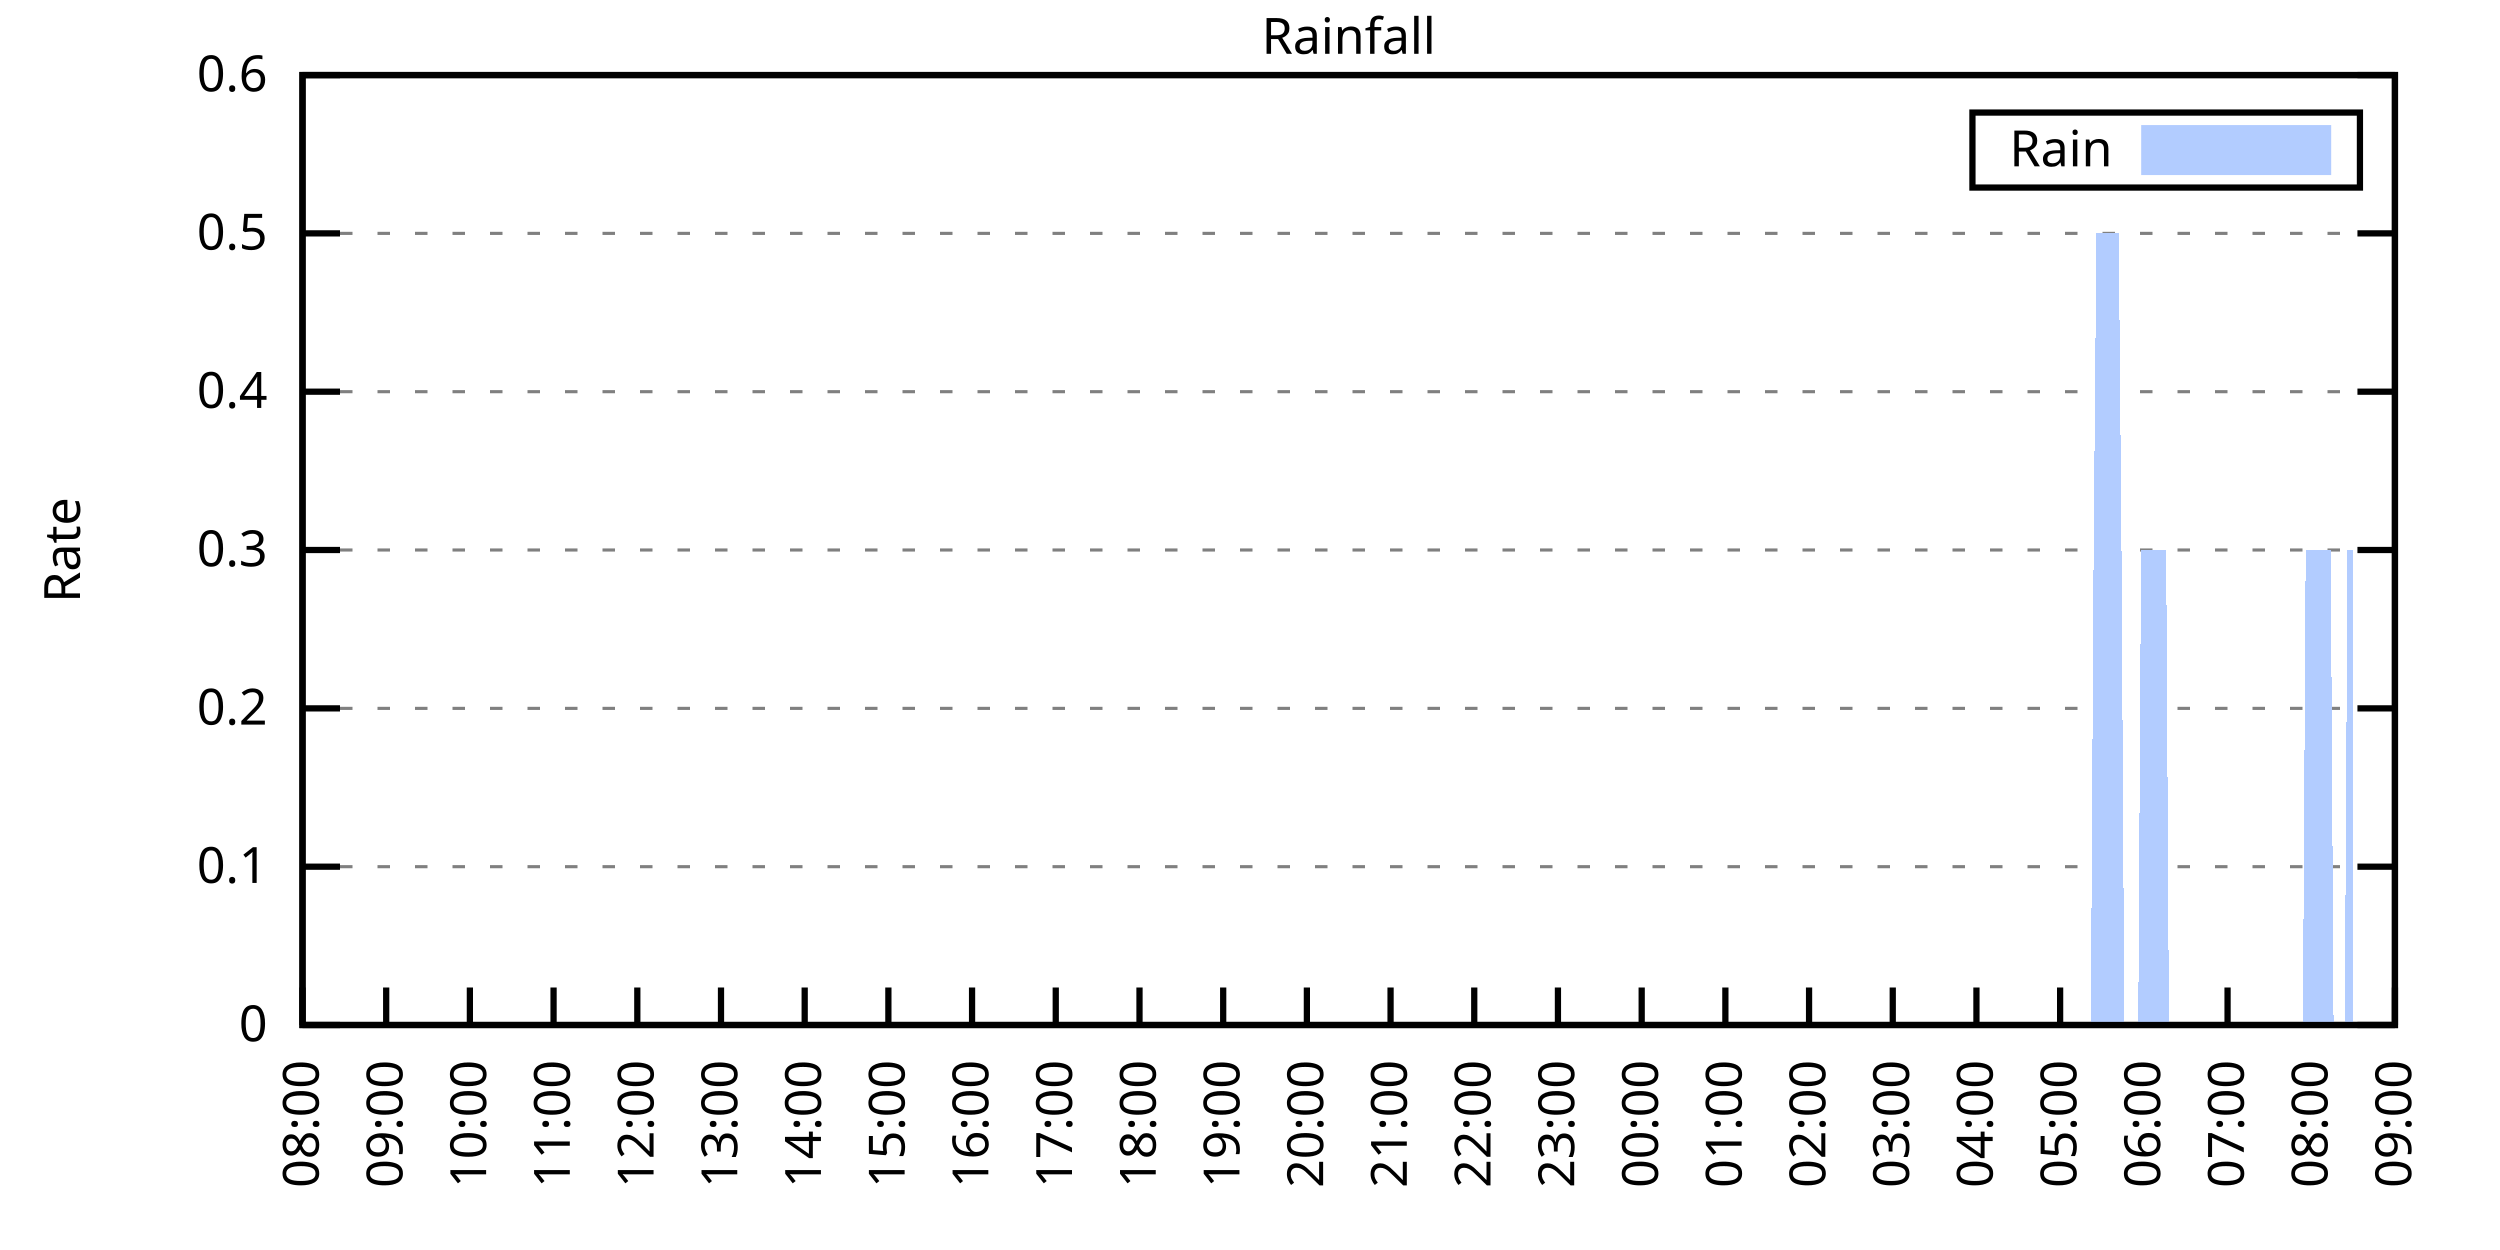
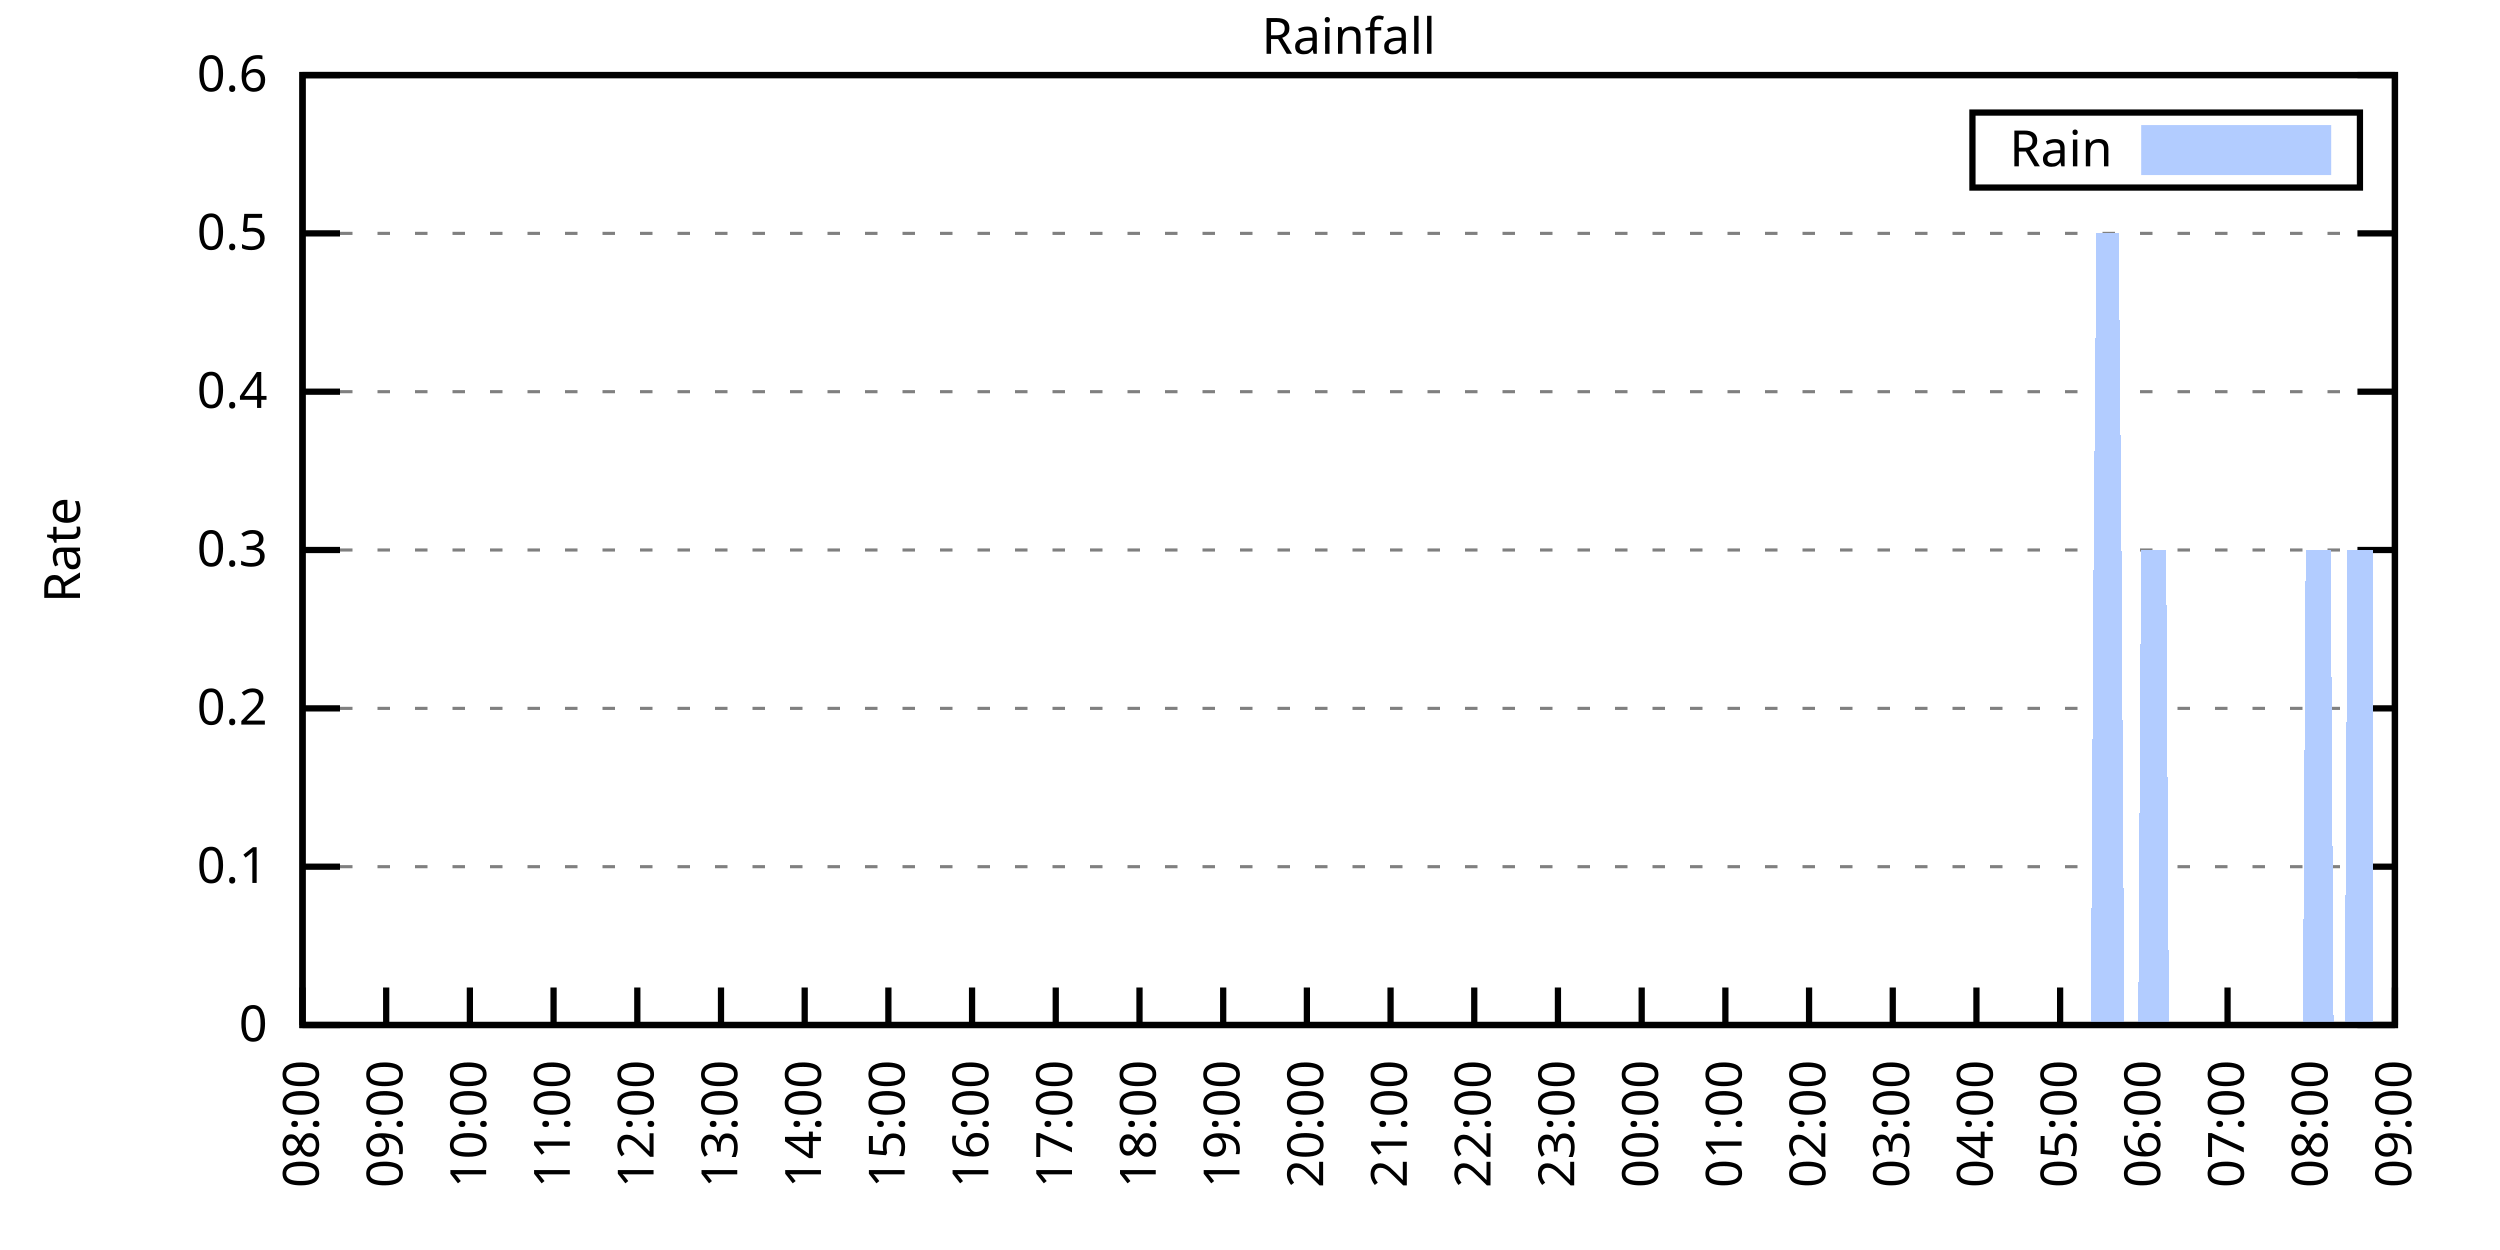
<svg xmlns="http://www.w3.org/2000/svg" xmlns:xlink="http://www.w3.org/1999/xlink" width="400" height="200" viewBox="0 0 400 200">
  <g id="gnuplot_canvas">
    <rect x="0" y="0" width="400" height="200" fill="none" />
    <defs>
      <circle id="gpDot" r="0.5" stroke-width="0.5" stroke="currentColor" />
      <path id="gpPt0" stroke-width="0.333" stroke="currentColor" d="M-1,0 h2 M0,-1 v2" />
      <path id="gpPt1" stroke-width="0.333" stroke="currentColor" d="M-1,-1 L1,1 M1,-1 L-1,1" />
      <path id="gpPt2" stroke-width="0.333" stroke="currentColor" d="M-1,0 L1,0 M0,-1 L0,1 M-1,-1 L1,1 M-1,1 L1,-1" />
      <rect id="gpPt3" stroke-width="0.333" stroke="currentColor" x="-1" y="-1" width="2" height="2" />
      <rect id="gpPt4" stroke-width="0.333" stroke="currentColor" fill="currentColor" x="-1" y="-1" width="2" height="2" />
      <circle id="gpPt5" stroke-width="0.333" stroke="currentColor" cx="0" cy="0" r="1" />
      <use xlink:href="#gpPt5" id="gpPt6" fill="currentColor" stroke="none" />
      <path id="gpPt7" stroke-width="0.333" stroke="currentColor" d="M0,-1.33 L-1.33,0.67 L1.33,0.67 z" />
      <use xlink:href="#gpPt7" id="gpPt8" fill="currentColor" stroke="none" />
      <use xlink:href="#gpPt7" id="gpPt9" stroke="currentColor" transform="rotate(180)" />
      <use xlink:href="#gpPt9" id="gpPt10" fill="currentColor" stroke="none" />
      <use xlink:href="#gpPt3" id="gpPt11" stroke="currentColor" transform="rotate(45)" />
      <use xlink:href="#gpPt11" id="gpPt12" fill="currentColor" stroke="none" />
      <path id="gpPt13" stroke-width="0.333" stroke="currentColor" d="M0,1.330 L1.265,0.411 L0.782,-1.067 L-0.782,-1.076 L-1.265,0.411 z" />
      <use xlink:href="#gpPt13" id="gpPt14" fill="currentColor" stroke="none" />
      <filter id="textbox" filterUnits="objectBoundingBox" x="0" y="0" height="1" width="1">
        <feFlood flood-color="white" flood-opacity="1" result="bgnd" />
        <feComposite in="SourceGraphic" in2="bgnd" operator="atop" />
      </filter>
      <filter id="greybox" filterUnits="objectBoundingBox" x="0" y="0" height="1" width="1">
        <feFlood flood-color="lightgrey" flood-opacity="1" result="grey" />
        <feComposite in="SourceGraphic" in2="grey" operator="atop" />
      </filter>
    </defs>
    <g fill="none" color="white" stroke="currentColor" stroke-width="1.00" stroke-linecap="butt" stroke-linejoin="miter">
</g>
    <g fill="none" color="black" stroke="currentColor" stroke-width="1.00" stroke-linecap="butt" stroke-linejoin="miter">
      <g stroke="none" shape-rendering="crispEdges">
        <polygon fill="rgb(255, 255, 255)" points="48.40,164.00 383.18,164.00 383.18,12.02 48.40,12.02 " />
      </g>
    </g>
    <g fill="none" color="black" stroke="currentColor" stroke-width="1.00" stroke-linecap="butt" stroke-linejoin="miter">
</g>
    <g fill="none" color="black" stroke="black" stroke-width="0.50" stroke-linecap="butt" stroke-linejoin="miter">
</g>
    <g fill="none" color="gray" stroke="currentColor" stroke-width="0.50" stroke-linecap="butt" stroke-linejoin="miter">
      <path stroke="gray" stroke-dasharray="2,4" class="gridline" d="M48.40,164.00 L383.19,164.00  " />
    </g>
    <g fill="none" color="gray" stroke="gray" stroke-width="1.00" stroke-linecap="butt" stroke-linejoin="miter">
</g>
    <g fill="none" color="black" stroke="currentColor" stroke-width="1.00" stroke-linecap="butt" stroke-linejoin="miter">
      <path stroke="black" d="M48.40,164.00 L54.40,164.00 M383.19,164.00 L377.19,164.00  " />
      <g transform="translate(42.80,166.60)" stroke="none" fill="black" font-family="Sans" font-size="8.00" text-anchor="end">
        <text>
          <tspan font-family="Sans"> 0</tspan>
        </text>
      </g>
    </g>
    <g fill="none" color="black" stroke="currentColor" stroke-width="1.00" stroke-linecap="butt" stroke-linejoin="miter">
</g>
    <g fill="none" color="black" stroke="black" stroke-width="0.50" stroke-linecap="butt" stroke-linejoin="miter">
</g>
    <g fill="none" color="gray" stroke="currentColor" stroke-width="0.50" stroke-linecap="butt" stroke-linejoin="miter">
      <path stroke="gray" stroke-dasharray="2,4" class="gridline" d="M48.40,138.67 L383.19,138.67  " />
    </g>
    <g fill="none" color="gray" stroke="gray" stroke-width="1.00" stroke-linecap="butt" stroke-linejoin="miter">
</g>
    <g fill="none" color="black" stroke="currentColor" stroke-width="1.00" stroke-linecap="butt" stroke-linejoin="miter">
      <path stroke="black" d="M48.40,138.67 L54.40,138.67 M383.19,138.67 L377.19,138.67  " />
      <g transform="translate(42.80,141.27)" stroke="none" fill="black" font-family="Sans" font-size="8.00" text-anchor="end">
        <text>
          <tspan font-family="Sans"> 0.1</tspan>
        </text>
      </g>
    </g>
    <g fill="none" color="black" stroke="currentColor" stroke-width="1.00" stroke-linecap="butt" stroke-linejoin="miter">
</g>
    <g fill="none" color="black" stroke="black" stroke-width="0.50" stroke-linecap="butt" stroke-linejoin="miter">
</g>
    <g fill="none" color="gray" stroke="currentColor" stroke-width="0.50" stroke-linecap="butt" stroke-linejoin="miter">
      <path stroke="gray" stroke-dasharray="2,4" class="gridline" d="M48.40,113.34 L383.19,113.34  " />
    </g>
    <g fill="none" color="gray" stroke="gray" stroke-width="1.00" stroke-linecap="butt" stroke-linejoin="miter">
</g>
    <g fill="none" color="black" stroke="currentColor" stroke-width="1.00" stroke-linecap="butt" stroke-linejoin="miter">
      <path stroke="black" d="M48.40,113.34 L54.40,113.34 M383.19,113.34 L377.19,113.34  " />
      <g transform="translate(42.80,115.94)" stroke="none" fill="black" font-family="Sans" font-size="8.00" text-anchor="end">
        <text>
          <tspan font-family="Sans"> 0.2</tspan>
        </text>
      </g>
    </g>
    <g fill="none" color="black" stroke="currentColor" stroke-width="1.00" stroke-linecap="butt" stroke-linejoin="miter">
</g>
    <g fill="none" color="black" stroke="black" stroke-width="0.50" stroke-linecap="butt" stroke-linejoin="miter">
</g>
    <g fill="none" color="gray" stroke="currentColor" stroke-width="0.50" stroke-linecap="butt" stroke-linejoin="miter">
      <path stroke="gray" stroke-dasharray="2,4" class="gridline" d="M48.40,88.00 L383.19,88.00  " />
    </g>
    <g fill="none" color="gray" stroke="gray" stroke-width="1.00" stroke-linecap="butt" stroke-linejoin="miter">
</g>
    <g fill="none" color="black" stroke="currentColor" stroke-width="1.00" stroke-linecap="butt" stroke-linejoin="miter">
      <path stroke="black" d="M48.40,88.00 L54.40,88.00 M383.19,88.00 L377.19,88.00  " />
      <g transform="translate(42.80,90.60)" stroke="none" fill="black" font-family="Sans" font-size="8.00" text-anchor="end">
        <text>
          <tspan font-family="Sans"> 0.3</tspan>
        </text>
      </g>
    </g>
    <g fill="none" color="black" stroke="currentColor" stroke-width="1.00" stroke-linecap="butt" stroke-linejoin="miter">
</g>
    <g fill="none" color="black" stroke="black" stroke-width="0.50" stroke-linecap="butt" stroke-linejoin="miter">
</g>
    <g fill="none" color="gray" stroke="currentColor" stroke-width="0.50" stroke-linecap="butt" stroke-linejoin="miter">
      <path stroke="gray" stroke-dasharray="2,4" class="gridline" d="M48.40,62.67 L383.19,62.67  " />
    </g>
    <g fill="none" color="gray" stroke="gray" stroke-width="1.00" stroke-linecap="butt" stroke-linejoin="miter">
</g>
    <g fill="none" color="black" stroke="currentColor" stroke-width="1.00" stroke-linecap="butt" stroke-linejoin="miter">
      <path stroke="black" d="M48.40,62.67 L54.40,62.67 M383.19,62.67 L377.19,62.67  " />
      <g transform="translate(42.80,65.27)" stroke="none" fill="black" font-family="Sans" font-size="8.00" text-anchor="end">
        <text>
          <tspan font-family="Sans"> 0.4</tspan>
        </text>
      </g>
    </g>
    <g fill="none" color="black" stroke="currentColor" stroke-width="1.00" stroke-linecap="butt" stroke-linejoin="miter">
</g>
    <g fill="none" color="black" stroke="black" stroke-width="0.50" stroke-linecap="butt" stroke-linejoin="miter">
</g>
    <g fill="none" color="gray" stroke="currentColor" stroke-width="0.50" stroke-linecap="butt" stroke-linejoin="miter">
      <path stroke="gray" stroke-dasharray="2,4" class="gridline" d="M48.40,37.34 L383.19,37.34  " />
    </g>
    <g fill="none" color="gray" stroke="gray" stroke-width="1.00" stroke-linecap="butt" stroke-linejoin="miter">
</g>
    <g fill="none" color="black" stroke="currentColor" stroke-width="1.00" stroke-linecap="butt" stroke-linejoin="miter">
      <path stroke="black" d="M48.40,37.34 L54.40,37.34 M383.19,37.34 L377.19,37.34  " />
      <g transform="translate(42.80,39.94)" stroke="none" fill="black" font-family="Sans" font-size="8.00" text-anchor="end">
        <text>
          <tspan font-family="Sans"> 0.5</tspan>
        </text>
      </g>
    </g>
    <g fill="none" color="black" stroke="currentColor" stroke-width="1.00" stroke-linecap="butt" stroke-linejoin="miter">
</g>
    <g fill="none" color="black" stroke="black" stroke-width="0.50" stroke-linecap="butt" stroke-linejoin="miter">
</g>
    <g fill="none" color="gray" stroke="currentColor" stroke-width="0.50" stroke-linecap="butt" stroke-linejoin="miter">
      <path stroke="gray" stroke-dasharray="2,4" class="gridline" d="M48.40,12.01 L383.19,12.01  " />
    </g>
    <g fill="none" color="gray" stroke="gray" stroke-width="1.00" stroke-linecap="butt" stroke-linejoin="miter">
</g>
    <g fill="none" color="black" stroke="currentColor" stroke-width="1.00" stroke-linecap="butt" stroke-linejoin="miter">
      <path stroke="black" d="M48.40,12.01 L54.40,12.01 M383.19,12.01 L377.19,12.01  " />
      <g transform="translate(42.80,14.61)" stroke="none" fill="black" font-family="Sans" font-size="8.00" text-anchor="end">
        <text>
          <tspan font-family="Sans"> 0.6</tspan>
        </text>
      </g>
    </g>
    <g fill="none" color="black" stroke="currentColor" stroke-width="1.00" stroke-linecap="butt" stroke-linejoin="miter">
      <path stroke="black" d="M48.40,164.00 L48.40,158.00  " />
      <g transform="translate(51.00,169.60) rotate(270.00)" stroke="none" fill="black" font-family="Sans" font-size="8.00" text-anchor="end">
        <text>
          <tspan font-family="Sans">08:00</tspan>
        </text>
      </g>
    </g>
    <g fill="none" color="black" stroke="currentColor" stroke-width="1.00" stroke-linecap="butt" stroke-linejoin="miter">
      <path stroke="black" d="M61.79,164.00 L61.79,158.00  " />
      <g transform="translate(64.39,169.60) rotate(270.00)" stroke="none" fill="black" font-family="Sans" font-size="8.00" text-anchor="end">
        <text>
          <tspan font-family="Sans">09:00</tspan>
        </text>
      </g>
    </g>
    <g fill="none" color="black" stroke="currentColor" stroke-width="1.00" stroke-linecap="butt" stroke-linejoin="miter">
      <path stroke="black" d="M75.18,164.00 L75.18,158.00  " />
      <g transform="translate(77.78,169.60) rotate(270.00)" stroke="none" fill="black" font-family="Sans" font-size="8.00" text-anchor="end">
        <text>
          <tspan font-family="Sans">10:00</tspan>
        </text>
      </g>
    </g>
    <g fill="none" color="black" stroke="currentColor" stroke-width="1.00" stroke-linecap="butt" stroke-linejoin="miter">
      <path stroke="black" d="M88.57,164.00 L88.57,158.00  " />
      <g transform="translate(91.17,169.60) rotate(270.00)" stroke="none" fill="black" font-family="Sans" font-size="8.00" text-anchor="end">
        <text>
          <tspan font-family="Sans">11:00</tspan>
        </text>
      </g>
    </g>
    <g fill="none" color="black" stroke="currentColor" stroke-width="1.00" stroke-linecap="butt" stroke-linejoin="miter">
      <path stroke="black" d="M101.97,164.00 L101.97,158.00  " />
      <g transform="translate(104.57,169.60) rotate(270.00)" stroke="none" fill="black" font-family="Sans" font-size="8.00" text-anchor="end">
        <text>
          <tspan font-family="Sans">12:00</tspan>
        </text>
      </g>
    </g>
    <g fill="none" color="black" stroke="currentColor" stroke-width="1.00" stroke-linecap="butt" stroke-linejoin="miter">
      <path stroke="black" d="M115.36,164.00 L115.36,158.00  " />
      <g transform="translate(117.96,169.60) rotate(270.00)" stroke="none" fill="black" font-family="Sans" font-size="8.00" text-anchor="end">
        <text>
          <tspan font-family="Sans">13:00</tspan>
        </text>
      </g>
    </g>
    <g fill="none" color="black" stroke="currentColor" stroke-width="1.00" stroke-linecap="butt" stroke-linejoin="miter">
      <path stroke="black" d="M128.75,164.00 L128.75,158.00  " />
      <g transform="translate(131.35,169.60) rotate(270.00)" stroke="none" fill="black" font-family="Sans" font-size="8.00" text-anchor="end">
        <text>
          <tspan font-family="Sans">14:00</tspan>
        </text>
      </g>
    </g>
    <g fill="none" color="black" stroke="currentColor" stroke-width="1.00" stroke-linecap="butt" stroke-linejoin="miter">
      <path stroke="black" d="M142.14,164.00 L142.14,158.00  " />
      <g transform="translate(144.74,169.60) rotate(270.00)" stroke="none" fill="black" font-family="Sans" font-size="8.00" text-anchor="end">
        <text>
          <tspan font-family="Sans">15:00</tspan>
        </text>
      </g>
    </g>
    <g fill="none" color="black" stroke="currentColor" stroke-width="1.00" stroke-linecap="butt" stroke-linejoin="miter">
      <path stroke="black" d="M155.53,164.00 L155.53,158.00  " />
      <g transform="translate(158.13,169.60) rotate(270.00)" stroke="none" fill="black" font-family="Sans" font-size="8.00" text-anchor="end">
        <text>
          <tspan font-family="Sans">16:00</tspan>
        </text>
      </g>
    </g>
    <g fill="none" color="black" stroke="currentColor" stroke-width="1.00" stroke-linecap="butt" stroke-linejoin="miter">
      <path stroke="black" d="M168.92,164.00 L168.92,158.00  " />
      <g transform="translate(171.52,169.60) rotate(270.00)" stroke="none" fill="black" font-family="Sans" font-size="8.00" text-anchor="end">
        <text>
          <tspan font-family="Sans">17:00</tspan>
        </text>
      </g>
    </g>
    <g fill="none" color="black" stroke="currentColor" stroke-width="1.00" stroke-linecap="butt" stroke-linejoin="miter">
      <path stroke="black" d="M182.32,164.00 L182.32,158.00  " />
      <g transform="translate(184.92,169.60) rotate(270.00)" stroke="none" fill="black" font-family="Sans" font-size="8.00" text-anchor="end">
        <text>
          <tspan font-family="Sans">18:00</tspan>
        </text>
      </g>
    </g>
    <g fill="none" color="black" stroke="currentColor" stroke-width="1.00" stroke-linecap="butt" stroke-linejoin="miter">
      <path stroke="black" d="M195.71,164.00 L195.71,158.00  " />
      <g transform="translate(198.31,169.60) rotate(270.00)" stroke="none" fill="black" font-family="Sans" font-size="8.00" text-anchor="end">
        <text>
          <tspan font-family="Sans">19:00</tspan>
        </text>
      </g>
    </g>
    <g fill="none" color="black" stroke="currentColor" stroke-width="1.00" stroke-linecap="butt" stroke-linejoin="miter">
      <path stroke="black" d="M209.10,164.00 L209.10,158.00  " />
      <g transform="translate(211.70,169.60) rotate(270.00)" stroke="none" fill="black" font-family="Sans" font-size="8.00" text-anchor="end">
        <text>
          <tspan font-family="Sans">20:00</tspan>
        </text>
      </g>
    </g>
    <g fill="none" color="black" stroke="currentColor" stroke-width="1.00" stroke-linecap="butt" stroke-linejoin="miter">
      <path stroke="black" d="M222.49,164.00 L222.49,158.00  " />
      <g transform="translate(225.09,169.60) rotate(270.00)" stroke="none" fill="black" font-family="Sans" font-size="8.00" text-anchor="end">
        <text>
          <tspan font-family="Sans">21:00</tspan>
        </text>
      </g>
    </g>
    <g fill="none" color="black" stroke="currentColor" stroke-width="1.00" stroke-linecap="butt" stroke-linejoin="miter">
      <path stroke="black" d="M235.88,164.00 L235.88,158.00  " />
      <g transform="translate(238.48,169.60) rotate(270.00)" stroke="none" fill="black" font-family="Sans" font-size="8.00" text-anchor="end">
        <text>
          <tspan font-family="Sans">22:00</tspan>
        </text>
      </g>
    </g>
    <g fill="none" color="black" stroke="currentColor" stroke-width="1.00" stroke-linecap="butt" stroke-linejoin="miter">
      <path stroke="black" d="M249.27,164.00 L249.27,158.00  " />
      <g transform="translate(251.87,169.60) rotate(270.00)" stroke="none" fill="black" font-family="Sans" font-size="8.00" text-anchor="end">
        <text>
          <tspan font-family="Sans">23:00</tspan>
        </text>
      </g>
    </g>
    <g fill="none" color="black" stroke="currentColor" stroke-width="1.00" stroke-linecap="butt" stroke-linejoin="miter">
      <path stroke="black" d="M262.67,164.00 L262.67,158.00  " />
      <g transform="translate(265.27,169.60) rotate(270.00)" stroke="none" fill="black" font-family="Sans" font-size="8.00" text-anchor="end">
        <text>
          <tspan font-family="Sans">00:00</tspan>
        </text>
      </g>
    </g>
    <g fill="none" color="black" stroke="currentColor" stroke-width="1.00" stroke-linecap="butt" stroke-linejoin="miter">
      <path stroke="black" d="M276.06,164.00 L276.06,158.00  " />
      <g transform="translate(278.66,169.60) rotate(270.00)" stroke="none" fill="black" font-family="Sans" font-size="8.00" text-anchor="end">
        <text>
          <tspan font-family="Sans">01:00</tspan>
        </text>
      </g>
    </g>
    <g fill="none" color="black" stroke="currentColor" stroke-width="1.00" stroke-linecap="butt" stroke-linejoin="miter">
      <path stroke="black" d="M289.45,164.00 L289.45,158.00  " />
      <g transform="translate(292.05,169.60) rotate(270.00)" stroke="none" fill="black" font-family="Sans" font-size="8.00" text-anchor="end">
        <text>
          <tspan font-family="Sans">02:00</tspan>
        </text>
      </g>
    </g>
    <g fill="none" color="black" stroke="currentColor" stroke-width="1.00" stroke-linecap="butt" stroke-linejoin="miter">
      <path stroke="black" d="M302.84,164.00 L302.84,158.00  " />
      <g transform="translate(305.44,169.60) rotate(270.00)" stroke="none" fill="black" font-family="Sans" font-size="8.00" text-anchor="end">
        <text>
          <tspan font-family="Sans">03:00</tspan>
        </text>
      </g>
    </g>
    <g fill="none" color="black" stroke="currentColor" stroke-width="1.00" stroke-linecap="butt" stroke-linejoin="miter">
      <path stroke="black" d="M316.23,164.00 L316.23,158.00  " />
      <g transform="translate(318.83,169.60) rotate(270.00)" stroke="none" fill="black" font-family="Sans" font-size="8.00" text-anchor="end">
        <text>
          <tspan font-family="Sans">04:00</tspan>
        </text>
      </g>
    </g>
    <g fill="none" color="black" stroke="currentColor" stroke-width="1.00" stroke-linecap="butt" stroke-linejoin="miter">
      <path stroke="black" d="M329.62,164.00 L329.62,158.00  " />
      <g transform="translate(332.22,169.60) rotate(270.00)" stroke="none" fill="black" font-family="Sans" font-size="8.00" text-anchor="end">
        <text>
          <tspan font-family="Sans">05:00</tspan>
        </text>
      </g>
    </g>
    <g fill="none" color="black" stroke="currentColor" stroke-width="1.00" stroke-linecap="butt" stroke-linejoin="miter">
      <path stroke="black" d="M343.02,164.00 L343.02,158.00  " />
      <g transform="translate(345.62,169.60) rotate(270.00)" stroke="none" fill="black" font-family="Sans" font-size="8.00" text-anchor="end">
        <text>
          <tspan font-family="Sans">06:00</tspan>
        </text>
      </g>
    </g>
    <g fill="none" color="black" stroke="currentColor" stroke-width="1.00" stroke-linecap="butt" stroke-linejoin="miter">
      <path stroke="black" d="M356.41,164.00 L356.41,158.00  " />
      <g transform="translate(359.01,169.60) rotate(270.00)" stroke="none" fill="black" font-family="Sans" font-size="8.00" text-anchor="end">
        <text>
          <tspan font-family="Sans">07:00</tspan>
        </text>
      </g>
    </g>
    <g fill="none" color="black" stroke="currentColor" stroke-width="1.00" stroke-linecap="butt" stroke-linejoin="miter">
      <path stroke="black" d="M369.80,164.00 L369.80,158.00  " />
      <g transform="translate(372.40,169.60) rotate(270.00)" stroke="none" fill="black" font-family="Sans" font-size="8.00" text-anchor="end">
        <text>
          <tspan font-family="Sans">08:00</tspan>
        </text>
      </g>
    </g>
    <g fill="none" color="black" stroke="currentColor" stroke-width="1.00" stroke-linecap="butt" stroke-linejoin="miter">
      <path stroke="black" d="M383.19,164.00 L383.19,158.00  " />
      <g transform="translate(385.79,169.60) rotate(270.00)" stroke="none" fill="black" font-family="Sans" font-size="8.00" text-anchor="end">
        <text>
          <tspan font-family="Sans">09:00</tspan>
        </text>
      </g>
    </g>
    <g fill="none" color="black" stroke="currentColor" stroke-width="1.00" stroke-linecap="butt" stroke-linejoin="miter">
</g>
    <g fill="none" color="black" stroke="currentColor" stroke-width="1.00" stroke-linecap="butt" stroke-linejoin="miter">
      <path stroke="black" d="M48.40,12.01 L48.40,164.00 L383.19,164.00 L383.19,12.01 L48.40,12.01 Z  " />
    </g>
    <g fill="none" color="black" stroke="currentColor" stroke-width="1.00" stroke-linecap="butt" stroke-linejoin="miter">
</g>
    <g fill="none" color="black" stroke="currentColor" stroke-width="1.00" stroke-linecap="butt" stroke-linejoin="miter">
      <path stroke="black" d="M315.59,30.01 L315.59,18.01 L377.59,18.01 L377.59,30.01 L315.59,30.01 Z  " />
    </g>
    <g id="Rainfall_plot_1">
      <g fill="none" color="white" stroke="black" stroke-width="2.00" stroke-linecap="butt" stroke-linejoin="miter">
</g>
      <g fill="none" color="black" stroke="currentColor" stroke-width="2.00" stroke-linecap="butt" stroke-linejoin="miter">
        <g transform="translate(337.99,26.61)" stroke="none" fill="black" font-family="Sans" font-size="8.00" text-anchor="end">
          <text>
            <tspan font-family="Sans">Rain</tspan>
          </text>
        </g>
      </g>
      <g fill="none" color="black" stroke="currentColor" stroke-width="2.00" stroke-linecap="butt" stroke-linejoin="miter">
        <g stroke="none" shape-rendering="crispEdges">
          <polygon fill="rgb(178, 204, 255)" points="343.59,27.01 371.99,27.01 371.99,21.01 343.59,21.01 " />
        </g>
        <path stroke="rgb(178, 204, 255)" d="M343.59,27.01 L371.99,27.01 L371.99,21.01 L343.59,21.01 L343.59,27.01 Z  " />
      </g>
      <g fill="none" color="black" stroke="currentColor" stroke-width="2.00" stroke-linecap="butt" stroke-linejoin="miter">
        <g stroke="none" shape-rendering="crispEdges">
-           <polygon fill="rgb(178, 204, 255)" points="55.54,164.00 55.99,164.00 56.43,164.00 56.88,164.00 57.33,164.00 57.77,164.00 58.22,164.00 58.67,164.00 59.11,164.00 59.56,164.00 60.01,164.00 60.45,164.00 60.90,164.00 61.35,164.00 61.79,164.00 62.24,164.00 62.68,164.00 63.13,164.00 63.58,164.00 64.02,164.00 64.47,164.00 64.92,164.00 65.36,164.00 65.81,164.00 66.26,164.00 66.70,164.00 67.15,164.00 67.59,164.00 68.04,164.00 68.49,164.00 68.93,164.00 69.38,164.00 69.83,164.00 70.27,164.00 70.72,164.00 71.17,164.00 71.61,164.00 72.06,164.00 72.50,164.00 72.95,164.00 73.40,164.00 73.84,164.00 74.29,164.00 74.74,164.00 75.18,164.00 75.63,164.00 76.08,164.00 76.52,164.00 76.97,164.00 77.42,164.00 77.86,164.00 78.31,164.00 78.75,164.00 79.20,164.00 79.65,164.00 80.09,164.00 80.54,164.00 80.99,164.00 81.43,164.00 81.88,164.00 82.33,164.00 82.77,164.00 83.22,164.00 83.66,164.00 84.11,164.00 84.56,164.00 85.00,164.00 85.45,164.00 85.90,164.00 86.34,164.00 86.79,164.00 87.24,164.00 87.68,164.00 88.13,164.00 88.57,164.00 89.02,164.00 89.47,164.00 89.91,164.00 90.36,164.00 90.81,164.00 91.25,164.00 91.70,164.00 92.15,164.00 92.59,164.00 93.04,164.00 93.49,164.00 93.93,164.00 94.38,164.00 94.82,164.00 95.27,164.00 95.72,164.00 96.16,164.00 96.61,164.00 97.06,164.00 97.50,164.00 97.95,164.00 98.40,164.00 98.84,164.00 99.29,164.00 99.73,164.00 100.18,164.00 100.63,164.00 101.07,164.00 101.52,164.00 101.97,164.00 102.41,164.00 102.86,164.00 103.31,164.00 103.75,164.00 104.20,164.00 104.64,164.00 105.09,164.00 105.54,164.00 105.98,164.00 106.43,164.00 106.88,164.00 107.32,164.00 107.77,164.00 108.22,164.00 108.66,164.00 109.11,164.00 109.55,164.00 110.00,164.00 110.45,164.00 110.89,164.00 111.34,164.00 111.79,164.00 112.23,164.00 112.68,164.00 113.13,164.00 113.57,164.00 114.02,164.00 114.47,164.00 114.91,164.00 115.36,164.00 115.80,164.00 116.25,164.00 116.70,164.00 117.14,164.00 117.59,164.00 118.04,164.00 118.48,164.00 118.93,164.00 119.38,164.00 119.82,164.00 120.27,164.00 120.71,164.00 121.16,164.00 121.61,164.00 122.05,164.00 122.50,164.00 122.95,164.00 123.39,164.00 123.84,164.00 124.29,164.00 124.73,164.00 125.18,164.00 125.62,164.00 126.07,164.00 126.52,164.00 126.96,164.00 127.41,164.00 127.86,164.00 128.30,164.00 128.75,164.00 129.20,164.00 129.64,164.00 130.09,164.00 130.54,164.00 130.98,164.00 131.43,164.00 131.87,164.00 132.32,164.00 132.77,164.00 133.21,164.00 133.66,164.00 134.11,164.00 134.55,164.00 135.00,164.00 135.45,164.00 135.89,164.00 136.34,164.00 136.78,164.00 137.23,164.00 137.68,164.00 138.12,164.00 138.57,164.00 139.02,164.00 139.46,164.00 139.91,164.00 140.36,164.00 140.80,164.00 141.25,164.00 141.69,164.00 142.14,164.00 142.59,164.00 143.03,164.00 143.48,164.00 143.93,164.00 144.37,164.00 144.82,164.00 145.27,164.00 145.71,164.00 146.16,164.00 146.61,164.00 147.05,164.00 147.50,164.00 147.94,164.00 148.39,164.00 148.84,164.00 149.28,164.00 149.73,164.00 150.18,164.00 150.62,164.00 151.07,164.00 151.52,164.00 151.96,164.00 152.41,164.00 152.85,164.00 153.30,164.00 153.75,164.00 154.19,164.00 154.64,164.00 155.09,164.00 155.53,164.00 155.98,164.00 156.43,164.00 156.87,164.00 157.32,164.00 157.76,164.00 158.21,164.00 158.66,164.00 159.10,164.00 159.55,164.00 160.00,164.00 160.44,164.00 160.89,164.00 161.34,164.00 161.78,164.00 162.23,164.00 162.67,164.00 163.12,164.00 163.57,164.00 164.01,164.00 164.46,164.00 164.91,164.00 165.35,164.00 165.80,164.00 166.25,164.00 166.69,164.00 167.14,164.00 167.59,164.00 168.03,164.00 168.48,164.00 168.92,164.00 169.37,164.00 169.82,164.00 170.26,164.00 170.71,164.00 171.16,164.00 171.60,164.00 172.05,164.00 172.50,164.00 172.94,164.00 173.39,164.00 173.83,164.00 174.28,164.00 174.73,164.00 175.17,164.00 175.62,164.00 176.07,164.00 176.51,164.00 176.96,164.00 177.41,164.00 177.85,164.00 178.30,164.00 178.74,164.00 179.19,164.00 179.64,164.00 180.08,164.00 180.53,164.00 180.98,164.00 181.42,164.00 181.87,164.00 182.32,164.00 182.76,164.00 183.21,164.00 183.66,164.00 184.10,164.00 184.55,164.00 184.99,164.00 185.44,164.00 185.89,164.00 186.33,164.00 186.78,164.00 187.23,164.00 187.67,164.00 188.12,164.00 188.57,164.00 189.01,164.00 189.46,164.00 189.90,164.00 190.35,164.00 190.80,164.00 191.24,164.00 191.69,164.00 192.14,164.00 192.58,164.00 193.03,164.00 193.48,164.00 193.92,164.00 194.37,164.00 194.81,164.00 195.26,164.00 195.71,164.00 196.15,164.00 196.60,164.00 197.05,164.00 197.49,164.00 197.94,164.00 198.39,164.00 198.83,164.00 199.28,164.00 199.73,164.00 200.17,164.00 200.62,164.00 201.06,164.00 201.51,164.00 201.96,164.00 202.40,164.00 202.85,164.00 203.30,164.00 203.74,164.00 204.19,164.00 204.64,164.00 205.08,164.00 205.53,164.00 205.97,164.00 206.42,164.00 206.87,164.00 207.31,164.00 207.76,164.00 208.21,164.00 208.65,164.00 209.10,164.00 209.55,164.00 209.99,164.00 210.44,164.00 210.88,164.00 211.33,164.00 211.78,164.00 212.22,164.00 212.67,164.00 213.12,164.00 213.56,164.00 214.01,164.00 214.46,164.00 214.90,164.00 215.35,164.00 215.80,164.00 216.24,164.00 216.69,164.00 217.13,164.00 217.58,164.00 218.03,164.00 218.47,164.00 218.92,164.00 219.37,164.00 219.81,164.00 220.26,164.00 220.71,164.00 221.15,164.00 221.60,164.00 222.04,164.00 222.49,164.00 222.94,164.00 223.38,164.00 223.83,164.00 224.28,164.00 224.72,164.00 225.17,164.00 225.62,164.00 226.06,164.00 226.51,164.00 226.95,164.00 227.40,164.00 227.85,164.00 228.29,164.00 228.74,164.00 229.19,164.00 229.63,164.00 230.08,164.00 230.53,164.00 230.97,164.00 231.42,164.00 231.86,164.00 232.31,164.00 232.76,164.00 233.20,164.00 233.65,164.00 234.10,164.00 234.54,164.00 234.99,164.00 235.44,164.00 235.88,164.00 236.33,164.00 236.78,164.00 237.22,164.00 237.67,164.00 238.11,164.00 238.56,164.00 239.01,164.00 239.45,164.00 239.90,164.00 240.35,164.00 240.79,164.00 241.24,164.00 241.69,164.00 242.13,164.00 242.58,164.00 243.02,164.00 243.47,164.00 243.92,164.00 244.36,164.00 244.81,164.00 245.26,164.00 245.70,164.00 246.15,164.00 246.60,164.00 247.04,164.00 247.49,164.00 247.93,164.00 248.38,164.00 248.83,164.00 249.27,164.00 249.72,164.00 250.17,164.00 250.61,164.00 251.06,164.00 251.51,164.00 251.95,164.00 252.40,164.00 252.85,164.00 253.29,164.00 253.74,164.00 254.18,164.00 254.63,164.00 255.08,164.00 255.52,164.00 255.97,164.00 256.42,164.00 256.86,164.00 257.31,164.00 257.76,164.00 258.20,164.00 258.65,164.00 259.09,164.00 259.54,164.00 259.99,164.00 260.43,164.00 260.88,164.00 261.33,164.00 261.77,164.00 262.22,164.00 262.67,164.00 263.11,164.00 263.56,164.00 264.00,164.00 264.45,164.00 264.90,164.00 265.34,164.00 265.79,164.00 266.24,164.00 266.68,164.00 267.13,164.00 267.58,164.00 268.02,164.00 268.47,164.00 268.92,164.00 269.36,164.00 269.81,164.00 270.25,164.00 270.70,164.00 271.15,164.00 271.59,164.00 272.04,164.00 272.49,164.00 272.93,164.00 273.38,164.00 273.83,164.00 274.27,164.00 274.72,164.00 275.16,164.00 275.61,164.00 276.06,164.00 276.50,164.00 276.95,164.00 277.40,164.00 277.84,164.00 278.29,164.00 278.74,164.00 279.18,164.00 279.63,164.00 280.07,164.00 280.52,164.00 280.97,164.00 281.41,164.00 281.86,164.00 282.31,164.00 282.75,164.00 283.20,164.00 283.65,164.00 284.09,164.00 284.54,164.00 284.98,164.00 285.43,164.00 285.88,164.00 286.32,164.00 286.77,164.00 287.22,164.00 287.66,164.00 288.11,164.00 288.56,164.00 289.00,164.00 289.45,164.00 289.90,164.00 290.34,164.00 290.79,164.00 291.23,164.00 291.68,164.00 292.13,164.00 292.57,164.00 293.02,164.00 293.47,164.00 293.91,164.00 294.36,164.00 294.81,164.00 295.25,164.00 295.70,164.00 296.14,164.00 296.59,164.00 297.04,164.00 297.48,164.00 297.93,164.00 298.38,164.00 298.82,164.00 299.27,164.00 299.72,164.00 300.16,164.00 300.61,164.00 301.05,164.00 301.50,164.00 301.95,164.00 302.39,164.00 302.84,164.00 303.29,164.00 303.73,164.00 304.18,164.00 304.63,164.00 305.07,164.00 305.52,164.00 305.97,164.00 306.41,164.00 306.86,164.00 307.30,164.00 307.75,164.00 308.20,164.00 308.64,164.00 309.09,164.00 309.54,164.00 309.98,164.00 310.43,164.00 310.88,164.00 311.32,164.00 311.77,164.00 312.21,164.00 312.66,164.00 313.11,164.00 313.55,164.00 314.00,164.00 314.45,164.00 314.89,164.00 315.34,164.00 315.79,164.00 316.23,164.00 316.68,164.00 317.12,164.00 317.57,164.00 318.02,164.00 318.46,164.00 318.91,164.00 319.36,164.00 319.80,164.00 320.25,164.00 320.70,164.00 321.14,164.00 321.59,164.00 322.04,164.00 322.48,164.00 322.93,164.00 323.37,164.00 323.82,164.00 324.27,164.00 324.71,164.00 325.16,164.00 325.61,164.00 326.05,164.00 326.50,164.00 326.95,164.00 327.39,164.00 327.84,164.00 328.28,164.00 328.73,164.00 329.18,164.00 329.62,164.00 330.07,164.00 330.52,164.00 330.96,164.00 331.41,164.00 331.86,164.00 332.30,164.00 332.75,164.00 333.19,164.00 333.64,164.00 334.09,164.00 334.53,164.00 334.98,88.00 335.43,37.34 335.87,37.34 336.32,37.34 336.77,37.34 337.21,37.34 337.66,37.34 338.10,37.34 338.55,37.34 339.00,37.34 339.44,88.00 339.89,164.00 340.34,164.00 340.78,164.00 341.23,164.00 341.68,164.00 342.12,164.00 342.57,88.00 343.02,88.00 343.46,88.00 343.91,88.00 344.35,88.00 344.80,88.00 345.25,88.00 345.69,88.00 346.14,88.00 346.59,88.00 347.03,164.00 347.48,164.00 347.93,164.00 348.37,164.00 348.82,164.00 349.26,164.00 349.71,164.00 350.16,164.00 350.60,164.00 351.05,164.00 351.50,164.00 351.94,164.00 352.39,164.00 352.84,164.00 353.28,164.00 353.73,164.00 354.17,164.00 354.62,164.00 355.07,164.00 355.51,164.00 355.96,164.00 356.41,164.00 356.85,164.00 357.30,164.00 357.75,164.00 358.19,164.00 358.64,164.00 359.09,164.00 359.53,164.00 359.98,164.00 360.42,164.00 360.87,164.00 361.32,164.00 361.76,164.00 362.21,164.00 362.66,164.00 363.10,164.00 363.55,164.00 364.00,164.00 364.44,164.00 364.89,164.00 365.33,164.00 365.78,164.00 366.23,164.00 366.67,164.00 367.12,164.00 367.57,164.00 368.01,164.00 368.46,164.00 368.91,88.00 369.35,88.00 369.80,88.00 370.24,88.00 370.69,88.00 371.14,88.00 371.58,88.00 372.03,88.00 372.48,88.00 372.92,88.00 373.37,164.00 373.82,164.00 374.26,164.00 374.71,164.00 375.16,164.00 375.60,88.00 376.05,88.00 376.49,88.00 376.49,164.00 55.54,164.00 " />
+           <polygon fill="rgb(178, 204, 255)" points="58.67,164.00 59.11,164.00 59.56,164.00 60.01,164.00 60.45,164.00 60.90,164.00 61.35,164.00 61.79,164.00 62.24,164.00 62.68,164.00 63.13,164.00 63.58,164.00 64.02,164.00 64.47,164.00 64.92,164.00 65.36,164.00 65.81,164.00 66.26,164.00 66.70,164.00 67.15,164.00 67.59,164.00 68.04,164.00 68.49,164.00 68.93,164.00 69.38,164.00 69.83,164.00 70.27,164.00 70.72,164.00 71.17,164.00 71.61,164.00 72.06,164.00 72.50,164.00 72.95,164.00 73.40,164.00 73.84,164.00 74.29,164.00 74.74,164.00 75.18,164.00 75.63,164.00 76.08,164.00 76.52,164.00 76.97,164.00 77.42,164.00 77.86,164.00 78.31,164.00 78.75,164.00 79.20,164.00 79.65,164.00 80.09,164.00 80.54,164.00 80.99,164.00 81.43,164.00 81.88,164.00 82.33,164.00 82.77,164.00 83.22,164.00 83.66,164.00 84.11,164.00 84.56,164.00 85.00,164.00 85.45,164.00 85.90,164.00 86.34,164.00 86.79,164.00 87.24,164.00 87.68,164.00 88.13,164.00 88.57,164.00 89.02,164.00 89.47,164.00 89.91,164.00 90.36,164.00 90.81,164.00 91.25,164.00 91.70,164.00 92.15,164.00 92.59,164.00 93.04,164.00 93.49,164.00 93.93,164.00 94.38,164.00 94.82,164.00 95.27,164.00 95.72,164.00 96.16,164.00 96.61,164.00 97.06,164.00 97.50,164.00 97.95,164.00 98.40,164.00 98.84,164.00 99.29,164.00 99.73,164.00 100.18,164.00 100.63,164.00 101.07,164.00 101.52,164.00 101.97,164.00 102.41,164.00 102.86,164.00 103.31,164.00 103.75,164.00 104.20,164.00 104.64,164.00 105.09,164.00 105.54,164.00 105.98,164.00 106.43,164.00 106.88,164.00 107.32,164.00 107.77,164.00 108.22,164.00 108.66,164.00 109.11,164.00 109.55,164.00 110.00,164.00 110.45,164.00 110.89,164.00 111.34,164.00 111.79,164.00 112.23,164.00 112.68,164.00 113.13,164.00 113.57,164.00 114.02,164.00 114.47,164.00 114.91,164.00 115.36,164.00 115.80,164.00 116.25,164.00 116.70,164.00 117.14,164.00 117.59,164.00 118.04,164.00 118.48,164.00 118.93,164.00 119.38,164.00 119.82,164.00 120.27,164.00 120.71,164.00 121.16,164.00 121.61,164.00 122.05,164.00 122.50,164.00 122.95,164.00 123.39,164.00 123.84,164.00 124.29,164.00 124.73,164.00 125.18,164.00 125.62,164.00 126.07,164.00 126.52,164.00 126.96,164.00 127.41,164.00 127.86,164.00 128.30,164.00 128.75,164.00 129.20,164.00 129.64,164.00 130.09,164.00 130.54,164.00 130.98,164.00 131.43,164.00 131.87,164.00 132.32,164.00 132.77,164.00 133.21,164.00 133.66,164.00 134.11,164.00 134.55,164.00 135.00,164.00 135.45,164.00 135.89,164.00 136.34,164.00 136.78,164.00 137.23,164.00 137.68,164.00 138.12,164.00 138.57,164.00 139.02,164.00 139.46,164.00 139.91,164.00 140.36,164.00 140.80,164.00 141.25,164.00 141.69,164.00 142.14,164.00 142.59,164.00 143.03,164.00 143.48,164.00 143.93,164.00 144.37,164.00 144.82,164.00 145.27,164.00 145.71,164.00 146.16,164.00 146.61,164.00 147.05,164.00 147.50,164.00 147.94,164.00 148.39,164.00 148.84,164.00 149.28,164.00 149.73,164.00 150.18,164.00 150.62,164.00 151.07,164.00 151.52,164.00 151.96,164.00 152.41,164.00 152.85,164.00 153.30,164.00 153.75,164.00 154.19,164.00 154.64,164.00 155.09,164.00 155.53,164.00 155.98,164.00 156.43,164.00 156.87,164.00 157.32,164.00 157.76,164.00 158.21,164.00 158.66,164.00 159.10,164.00 159.55,164.00 160.00,164.00 160.44,164.00 160.89,164.00 161.34,164.00 161.78,164.00 162.23,164.00 162.67,164.00 163.12,164.00 163.57,164.00 164.01,164.00 164.46,164.00 164.91,164.00 165.35,164.00 165.80,164.00 166.25,164.00 166.69,164.00 167.14,164.00 167.59,164.00 168.03,164.00 168.48,164.00 168.92,164.00 169.37,164.00 169.82,164.00 170.26,164.00 170.71,164.00 171.16,164.00 171.60,164.00 172.05,164.00 172.50,164.00 172.94,164.00 173.39,164.00 173.83,164.00 174.28,164.00 174.73,164.00 175.17,164.00 175.62,164.00 176.07,164.00 176.51,164.00 176.96,164.00 177.41,164.00 177.85,164.00 178.30,164.00 178.74,164.00 179.19,164.00 179.64,164.00 180.08,164.00 180.53,164.00 180.98,164.00 181.42,164.00 181.87,164.00 182.32,164.00 182.76,164.00 183.21,164.00 183.66,164.00 184.10,164.00 184.55,164.00 184.99,164.00 185.44,164.00 185.89,164.00 186.33,164.00 186.78,164.00 187.23,164.00 187.67,164.00 188.12,164.00 188.57,164.00 189.01,164.00 189.46,164.00 189.90,164.00 190.35,164.00 190.80,164.00 191.24,164.00 191.69,164.00 192.14,164.00 192.58,164.00 193.03,164.00 193.48,164.00 193.92,164.00 194.37,164.00 194.81,164.00 195.26,164.00 195.71,164.00 196.15,164.00 196.60,164.00 197.05,164.00 197.49,164.00 197.94,164.00 198.39,164.00 198.83,164.00 199.28,164.00 199.73,164.00 200.17,164.00 200.62,164.00 201.06,164.00 201.51,164.00 201.96,164.00 202.40,164.00 202.85,164.00 203.30,164.00 203.74,164.00 204.19,164.00 204.64,164.00 205.08,164.00 205.53,164.00 205.97,164.00 206.42,164.00 206.87,164.00 207.31,164.00 207.76,164.00 208.21,164.00 208.65,164.00 209.10,164.00 209.55,164.00 209.99,164.00 210.44,164.00 210.88,164.00 211.33,164.00 211.78,164.00 212.22,164.00 212.67,164.00 213.12,164.00 213.56,164.00 214.01,164.00 214.46,164.00 214.90,164.00 215.35,164.00 215.80,164.00 216.24,164.00 216.69,164.00 217.13,164.00 217.58,164.00 218.03,164.00 218.47,164.00 218.92,164.00 219.37,164.00 219.81,164.00 220.26,164.00 220.71,164.00 221.15,164.00 221.60,164.00 222.04,164.00 222.49,164.00 222.94,164.00 223.38,164.00 223.83,164.00 224.28,164.00 224.72,164.00 225.17,164.00 225.62,164.00 226.06,164.00 226.51,164.00 226.95,164.00 227.40,164.00 227.85,164.00 228.29,164.00 228.74,164.00 229.19,164.00 229.63,164.00 230.08,164.00 230.53,164.00 230.97,164.00 231.42,164.00 231.86,164.00 232.31,164.00 232.76,164.00 233.20,164.00 233.65,164.00 234.10,164.00 234.54,164.00 234.99,164.00 235.44,164.00 235.88,164.00 236.33,164.00 236.78,164.00 237.22,164.00 237.67,164.00 238.11,164.00 238.56,164.00 239.01,164.00 239.45,164.00 239.90,164.00 240.35,164.00 240.79,164.00 241.24,164.00 241.69,164.00 242.13,164.00 242.58,164.00 243.02,164.00 243.47,164.00 243.92,164.00 244.36,164.00 244.81,164.00 245.26,164.00 245.70,164.00 246.15,164.00 246.60,164.00 247.04,164.00 247.49,164.00 247.93,164.00 248.38,164.00 248.83,164.00 249.27,164.00 249.72,164.00 250.17,164.00 250.61,164.00 251.06,164.00 251.51,164.00 251.95,164.00 252.40,164.00 252.85,164.00 253.29,164.00 253.74,164.00 254.18,164.00 254.63,164.00 255.08,164.00 255.52,164.00 255.97,164.00 256.42,164.00 256.86,164.00 257.31,164.00 257.76,164.00 258.20,164.00 258.65,164.00 259.09,164.00 259.54,164.00 259.99,164.00 260.43,164.00 260.88,164.00 261.33,164.00 261.77,164.00 262.22,164.00 262.67,164.00 263.11,164.00 263.56,164.00 264.00,164.00 264.45,164.00 264.90,164.00 265.34,164.00 265.79,164.00 266.24,164.00 266.68,164.00 267.13,164.00 267.58,164.00 268.02,164.00 268.47,164.00 268.92,164.00 269.36,164.00 269.81,164.00 270.25,164.00 270.70,164.00 271.15,164.00 271.59,164.00 272.04,164.00 272.49,164.00 272.93,164.00 273.38,164.00 273.83,164.00 274.27,164.00 274.72,164.00 275.16,164.00 275.61,164.00 276.06,164.00 276.50,164.00 276.95,164.00 277.40,164.00 277.84,164.00 278.29,164.00 278.74,164.00 279.18,164.00 279.63,164.00 280.07,164.00 280.52,164.00 280.97,164.00 281.41,164.00 281.86,164.00 282.31,164.00 282.75,164.00 283.20,164.00 283.65,164.00 284.09,164.00 284.54,164.00 284.98,164.00 285.43,164.00 285.88,164.00 286.32,164.00 286.77,164.00 287.22,164.00 287.66,164.00 288.11,164.00 288.56,164.00 289.00,164.00 289.45,164.00 289.90,164.00 290.34,164.00 290.79,164.00 291.23,164.00 291.68,164.00 292.13,164.00 292.57,164.00 293.02,164.00 293.47,164.00 293.91,164.00 294.36,164.00 294.81,164.00 295.25,164.00 295.70,164.00 296.14,164.00 296.59,164.00 297.04,164.00 297.48,164.00 297.93,164.00 298.38,164.00 298.82,164.00 299.27,164.00 299.72,164.00 300.16,164.00 300.61,164.00 301.05,164.00 301.50,164.00 301.95,164.00 302.39,164.00 302.84,164.00 303.29,164.00 303.73,164.00 304.18,164.00 304.63,164.00 305.07,164.00 305.52,164.00 305.97,164.00 306.41,164.00 306.86,164.00 307.30,164.00 307.75,164.00 308.20,164.00 308.64,164.00 309.09,164.00 309.54,164.00 309.98,164.00 310.43,164.00 310.88,164.00 311.32,164.00 311.77,164.00 312.21,164.00 312.66,164.00 313.11,164.00 313.55,164.00 314.00,164.00 314.45,164.00 314.89,164.00 315.34,164.00 315.79,164.00 316.23,164.00 316.68,164.00 317.12,164.00 317.57,164.00 318.02,164.00 318.46,164.00 318.91,164.00 319.36,164.00 319.80,164.00 320.25,164.00 320.70,164.00 321.14,164.00 321.59,164.00 322.04,164.00 322.48,164.00 322.93,164.00 323.37,164.00 323.82,164.00 324.27,164.00 324.71,164.00 325.16,164.00 325.61,164.00 326.05,164.00 326.50,164.00 326.95,164.00 327.39,164.00 327.84,164.00 328.28,164.00 328.73,164.00 329.18,164.00 329.62,164.00 330.07,164.00 330.52,164.00 330.96,164.00 331.41,164.00 331.86,164.00 332.30,164.00 332.75,164.00 333.19,164.00 333.64,164.00 334.09,164.00 334.53,164.00 334.98,88.00 335.43,37.34 335.87,37.34 336.32,37.34 336.77,37.34 337.21,37.34 337.66,37.34 338.10,37.34 338.55,37.34 339.00,37.34 339.44,88.00 339.89,164.00 340.34,164.00 340.78,164.00 341.23,164.00 341.68,164.00 342.12,164.00 342.57,88.00 343.02,88.00 343.46,88.00 343.91,88.00 344.35,88.00 344.80,88.00 345.25,88.00 345.69,88.00 346.14,88.00 346.59,88.00 347.03,164.00 347.48,164.00 347.93,164.00 348.37,164.00 348.82,164.00 349.26,164.00 349.71,164.00 350.16,164.00 350.60,164.00 351.05,164.00 351.50,164.00 351.94,164.00 352.39,164.00 352.84,164.00 353.28,164.00 353.73,164.00 354.17,164.00 354.62,164.00 355.07,164.00 355.51,164.00 355.96,164.00 356.41,164.00 356.85,164.00 357.30,164.00 357.75,164.00 358.19,164.00 358.64,164.00 359.09,164.00 359.53,164.00 359.98,164.00 360.42,164.00 360.87,164.00 361.32,164.00 361.76,164.00 362.21,164.00 362.66,164.00 363.10,164.00 363.55,164.00 364.00,164.00 364.44,164.00 364.89,164.00 365.33,164.00 365.78,164.00 366.23,164.00 366.67,164.00 367.12,164.00 367.57,164.00 368.01,164.00 368.46,164.00 368.91,88.00 369.35,88.00 369.80,88.00 370.24,88.00 370.69,88.00 371.14,88.00 371.58,88.00 372.03,88.00 372.48,88.00 372.92,88.00 373.37,164.00 373.82,164.00 374.26,164.00 374.71,164.00 375.16,164.00 375.60,88.00 376.05,88.00 376.49,88.00 376.94,88.00 377.39,88.00 377.83,88.00 378.28,88.00 378.73,88.00 379.17,88.00 379.62,88.00 379.62,164.00 58.67,164.00 " />
        </g>
      </g>
    </g>
    <g fill="none" color="black" stroke="currentColor" stroke-width="2.00" stroke-linecap="butt" stroke-linejoin="miter">
</g>
    <g fill="none" color="black" stroke="black" stroke-width="1.00" stroke-linecap="butt" stroke-linejoin="miter">
</g>
    <g fill="none" color="black" stroke="currentColor" stroke-width="1.00" stroke-linecap="butt" stroke-linejoin="miter">
      <path stroke="black" d="M48.40,12.01 L48.40,164.00 L383.19,164.00 L383.19,12.01 L48.40,12.01 Z  " />
      <g transform="translate(12.80,88.01) rotate(270.00)" stroke="none" fill="black" font-family="Sans" font-size="8.00" text-anchor="middle">
        <text>
          <tspan font-family="Sans">Rate</tspan>
        </text>
      </g>
    </g>
    <g fill="none" color="black" stroke="currentColor" stroke-width="1.00" stroke-linecap="butt" stroke-linejoin="miter">
</g>
    <g fill="none" color="black" stroke="currentColor" stroke-width="1.00" stroke-linecap="butt" stroke-linejoin="miter">
      <g transform="translate(215.79,8.61)" stroke="none" fill="black" font-family="Sans" font-size="8.00" text-anchor="middle">
        <text>
          <tspan font-family="Sans">Rainfall</tspan>
        </text>
      </g>
    </g>
    <g fill="none" color="black" stroke="currentColor" stroke-width="1.00" stroke-linecap="butt" stroke-linejoin="miter">
</g>
  </g>
</svg>
